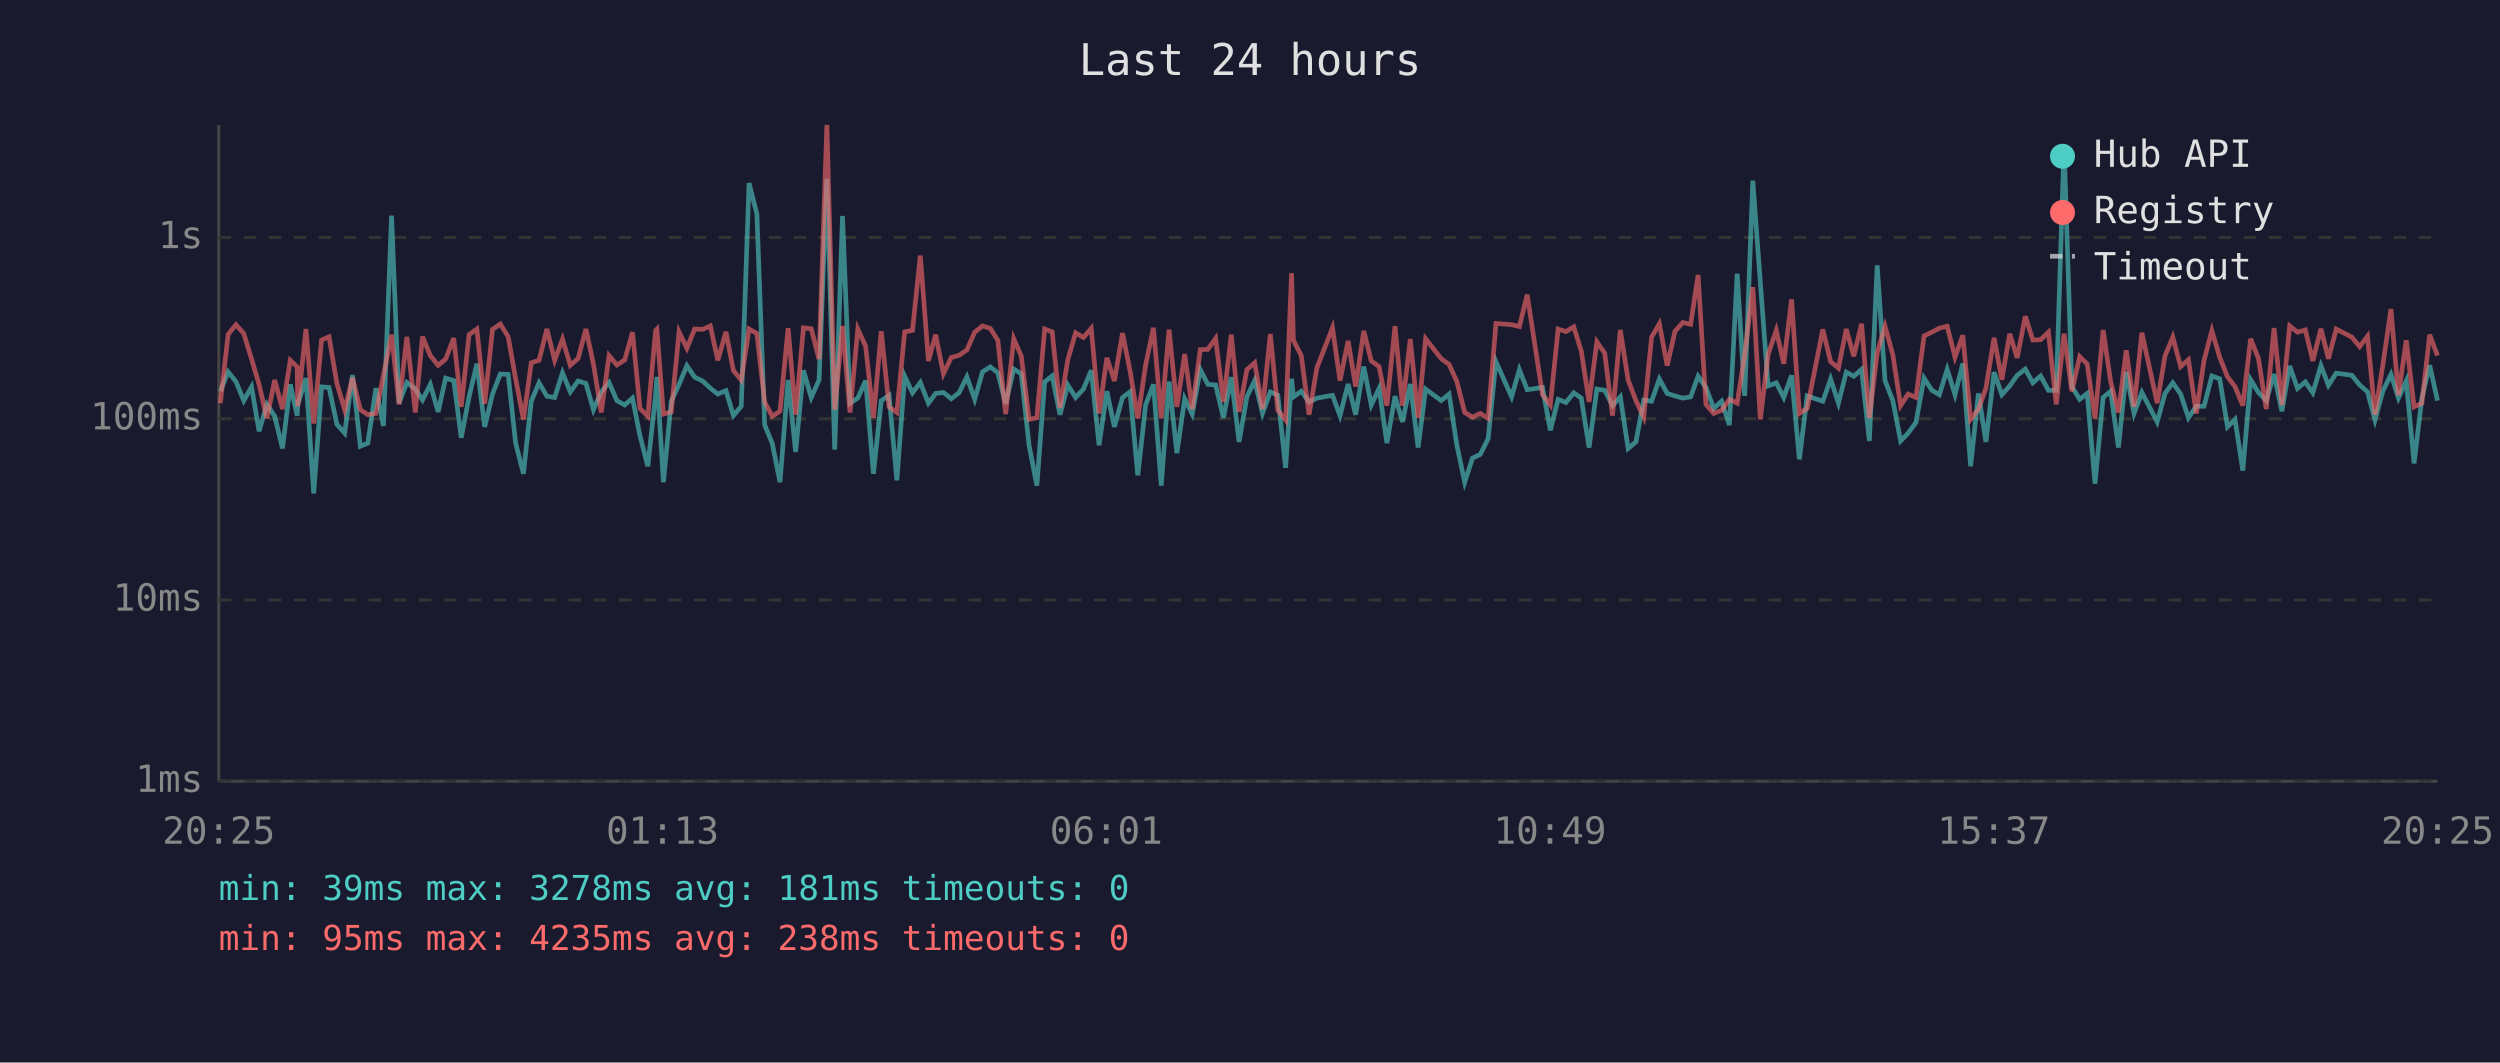
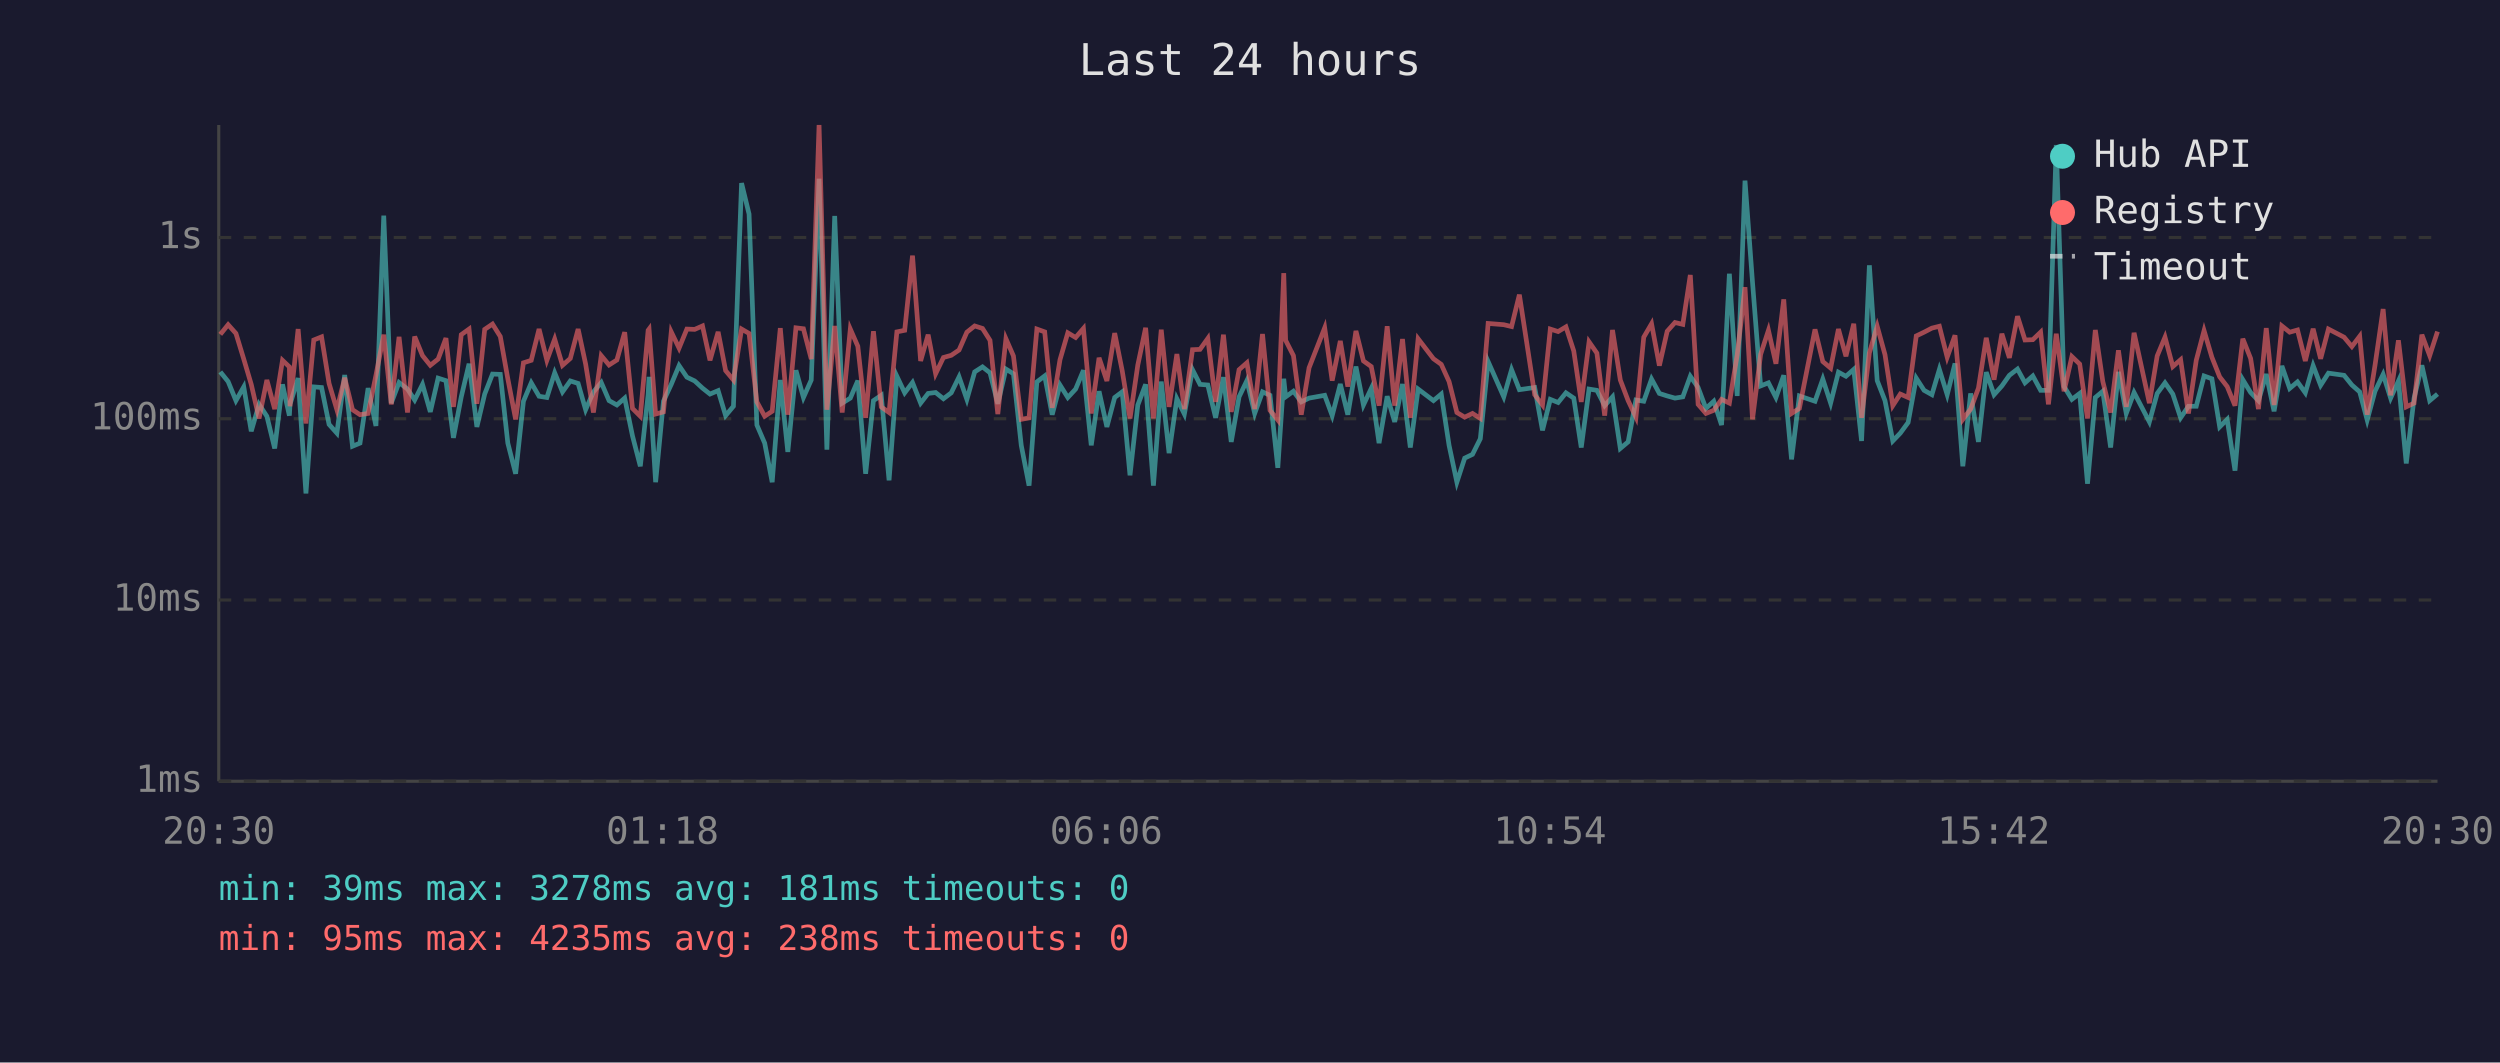
<svg xmlns="http://www.w3.org/2000/svg" viewBox="0 0 800 340" font-family="monospace" font-size="12">
  <rect width="800" height="340" fill="#1a1a2e" />
  <text x="400" y="24" fill="#e0e0e0" font-size="14" text-anchor="middle">Last 24 hours</text>
  <line x1="70" y1="40" x2="70" y2="250" stroke="#444" stroke-width="1" />
  <line x1="70" y1="250" x2="780" y2="250" stroke="#444" stroke-width="1" />
  <line x1="70" y1="250" x2="780" y2="250" stroke="#333" stroke-width="1" stroke-dasharray="4" />
  <text x="65" y="250" fill="#888" text-anchor="end" dominant-baseline="middle">1ms</text>
  <line x1="70" y1="192" x2="780" y2="192" stroke="#333" stroke-width="1" stroke-dasharray="4" />
  <text x="65" y="192" fill="#888" text-anchor="end" dominant-baseline="middle">10ms</text>
  <line x1="70" y1="134" x2="780" y2="134" stroke="#333" stroke-width="1" stroke-dasharray="4" />
  <text x="65" y="134" fill="#888" text-anchor="end" dominant-baseline="middle">100ms</text>
  <line x1="70" y1="76" x2="780" y2="76" stroke="#333" stroke-width="1" stroke-dasharray="4" />
  <text x="65" y="76" fill="#888" text-anchor="end" dominant-baseline="middle">1s</text>
-   <text x="70" y="270" fill="#888" text-anchor="middle">20:25</text>
-   <text x="212" y="270" fill="#888" text-anchor="middle">01:13</text>
-   <text x="354" y="270" fill="#888" text-anchor="middle">06:01</text>
-   <text x="496" y="270" fill="#888" text-anchor="middle">10:49</text>
-   <text x="638" y="270" fill="#888" text-anchor="middle">15:37</text>
-   <text x="780" y="270" fill="#888" text-anchor="middle">20:25</text>
-   <polyline points="70.5,125.2 73.0,119.0 75.5,122.1 78.0,128.2 80.5,123.8 82.9,138.0 85.4,129.4 87.9,133.2 90.4,143.5 92.9,123.0 95.1,133.0 95.3,129.4 97.9,121.0 100.4,157.9 102.9,123.8 105.3,124.0 107.8,135.8 110.3,138.6 112.8,120.0 115.3,142.8 117.7,141.8 120.3,124.2 122.7,136.3 125.3,69.0 127.7,129.0 130.2,122.4 132.9,124.5 135.2,128.0 137.7,123.0 140.2,131.8 142.6,121.0 145.2,121.8 147.6,140.1 150.1,127.0 152.6,116.4 155.1,136.6 157.6,126.1 160.1,119.7 162.6,119.8 165.0,141.8 167.5,151.6 170.0,128.4 172.5,122.5 175.0,126.8 177.5,127.2 180.0,119.3 182.5,125.4 185.0,121.9 187.5,122.7 189.9,131.1 192.4,125.4 194.9,122.4 197.4,128.2 199.9,129.6 202.4,127.4 204.8,139.5 207.3,149.2 209.8,126.3 210.2,120.6 212.3,154.3 214.8,128.4 217.3,123.0 219.8,117.0 222.3,120.7 224.8,121.9 227.3,124.2 229.7,126.1 232.3,125.0 234.7,133.0 237.2,130.0 239.7,58.6 242.2,68.5 244.7,136.0 247.1,141.8 249.6,154.3 252.2,121.6 254.6,144.6 257.1,118.5 259.6,127.2 262.1,121.6 264.6,57.2 267.1,143.9 269.6,69.1 272.0,129.0 274.5,127.4 277.0,121.8 279.5,151.6 282.0,128.2 284.5,126.5 287.0,153.7 289.5,120.4 292.0,125.7 294.5,122.4 297.1,129.0 299.4,125.9 301.9,125.6 304.4,127.6 306.9,125.7 309.4,120.6 311.9,127.8 314.4,119.0 316.9,117.4 319.3,119.3 321.8,129.2 324.4,118.1 326.8,119.6 329.3,142.5 331.8,155.4 334.3,122.2 336.7,120.3 339.2,132.7 341.7,123.2 344.2,127.2 346.7,124.5 349.2,118.5 351.7,142.5 354.2,125.2 356.6,136.6 359.2,127.2 361.6,125.4 364.1,152.1 366.6,129.6 369.1,123.0 371.6,155.4 374.1,122.1 376.6,145.0 379.1,127.6 381.5,132.5 384.1,118.3 386.5,123.0 389.0,123.2 391.5,133.7 394.0,120.7 396.5,141.4 399.0,127.0 401.5,121.8 404.0,132.3 406.5,125.4 408.9,126.5 411.4,149.7 413.3,121.2 413.9,127.0 416.4,125.2 418.9,128.6 421.4,127.4 426.4,126.5 428.8,133.0 431.4,122.9 433.8,132.7 436.4,117.3 438.8,129.6 441.3,124.3 443.8,141.8 446.4,126.8 448.8,135.0 451.3,122.9 453.8,143.2 456.2,124.5 461.2,128.2 463.7,126.1 466.2,142.5 468.7,154.3 471.2,146.6 473.7,145.4 476.2,140.4 478.7,115.7 483.7,127.0 486.2,118.3 488.7,124.7 493.6,124.0 496.1,137.7 498.6,127.8 501.1,128.8 503.6,125.7 506.0,127.4 508.5,143.2 511.0,124.5 513.5,124.9 516.0,129.8 518.5,127.0 521.0,143.5 523.5,141.4 526.0,128.0 528.5,128.4 531.0,121.3 533.5,125.9 536.0,126.7 538.5,127.4 541.0,127.0 543.4,120.4 545.9,124.0 548.4,130.7 550.9,128.4 553.4,136.0 555.9,87.6 558.3,126.7 560.9,57.8 563.3,90.3 565.8,123.5 568.4,122.5 570.8,127.2 573.3,120.1 575.8,147.0 578.3,126.7 583.3,128.4 585.8,121.3 588.3,129.0 590.8,119.1 593.2,120.4 595.7,118.2 598.2,141.1 600.7,84.9 603.2,121.8 605.7,128.2 608.2,141.1 610.6,138.6 613.1,135.2 615.7,121.0 618.2,124.9 620.6,126.3 623.1,118.2 625.6,126.3 628.1,116.3 630.6,149.2 633.1,125.9 635.5,141.4 638.1,119.1 640.6,126.3 643.1,123.5 645.5,120.1 648.1,118.1 650.5,122.5 653.0,120.3 655.5,124.9 658.0,124.9 660.5,46.4 663.0,123.7 665.5,127.8 667.9,125.9 670.4,154.8 673.0,127.2 675.4,125.2 677.9,143.2 680.4,119.0 682.9,132.3 685.4,125.6 690.3,135.0 692.8,125.9 695.3,122.5 697.8,126.1 700.3,133.7 702.8,130.0 705.3,130.0 707.8,120.3 710.3,121.2 712.8,136.6 715.2,134.2 717.7,150.6 720.2,121.5 722.7,125.6 725.2,128.2 727.7,119.7 730.2,131.6 732.7,117.1 735.2,124.3 737.7,122.2 740.1,125.7 742.7,117.0 745.1,123.3 747.6,119.4 752.6,120.1 755.1,123.2 757.6,125.4 760.0,134.4 762.5,125.2 765.1,119.8 767.5,127.4 770.0,121.9 772.5,148.3 775.0,127.4 777.5,116.9 780.0,128.2" fill="none" stroke="#4ecdc4" stroke-width="1.5" opacity="0.6" />
-   <polyline points="70.5,129.0 73.0,107.0 75.5,103.9 78.0,106.7 80.5,114.9 82.9,123.0 85.4,133.9 87.9,121.6 90.4,130.9 92.9,115.3 95.1,117.4 95.3,130.0 97.9,105.3 100.4,135.5 102.9,108.8 105.3,107.8 107.8,122.7 110.3,131.1 112.8,120.9 115.3,131.1 117.7,132.7 120.3,132.3 122.7,120.1 125.3,107.1 127.7,129.4 130.2,107.8 132.9,132.0 135.2,107.7 137.7,113.8 140.2,116.9 142.6,114.9 145.2,108.2 147.6,130.2 150.1,107.1 152.6,105.3 155.1,129.2 157.6,105.4 160.1,103.7 162.6,107.7 165.0,121.2 167.5,134.2 170.0,116.1 172.5,115.3 175.0,105.3 177.5,115.3 180.0,108.5 182.5,116.9 185.0,114.7 187.5,105.3 189.9,116.5 192.4,132.0 194.9,113.8 197.4,116.8 199.9,115.2 202.4,106.3 204.8,130.7 207.3,133.2 209.8,105.7 210.2,105.3 212.3,132.5 214.8,131.8 217.3,106.2 219.8,111.4 222.3,105.3 224.8,105.4 227.3,104.3 229.7,115.3 232.3,106.2 234.7,118.6 237.2,121.6 239.7,105.3 242.2,106.7 244.7,128.6 247.1,133.2 249.6,131.6 252.2,105.0 254.6,132.7 257.1,104.9 259.6,105.2 262.1,114.9 264.6,40.0 267.1,131.1 269.6,104.3 272.0,132.0 274.5,105.3 277.0,110.8 279.5,133.7 282.0,106.0 284.5,130.2 287.0,132.0 289.5,106.2 292.0,105.7 294.5,81.8 297.1,115.5 299.4,107.1 301.9,119.6 304.4,114.4 306.9,113.7 309.4,112.0 311.9,106.3 314.4,104.3 316.9,105.1 319.3,108.9 321.8,132.5 324.4,108.4 326.8,113.9 329.3,134.2 331.8,133.7 334.3,105.3 336.7,106.2 339.2,130.5 341.7,115.1 344.2,106.5 346.7,108.0 349.2,105.1 351.7,132.3 354.2,114.5 356.6,121.9 359.2,106.6 361.6,118.6 364.1,133.9 366.6,116.8 369.1,104.9 371.6,133.9 374.1,105.5 376.6,130.2 379.1,113.3 381.5,130.9 384.1,111.9 386.5,111.8 389.0,108.3 391.5,128.6 394.0,107.1 396.5,131.8 399.0,118.3 401.5,116.1 404.0,130.9 406.5,106.9 408.9,131.3 411.4,134.4 413.3,87.4 413.9,108.9 416.4,113.8 418.9,132.7 421.4,117.7 426.4,104.9 428.8,121.8 431.4,109.1 433.8,123.7 436.4,105.9 438.8,115.5 441.3,117.3 443.8,129.8 446.4,104.4 448.8,129.8 451.3,108.5 453.8,133.7 456.2,108.4 461.2,114.8 463.7,116.6 466.2,122.1 468.7,132.0 471.2,133.5 473.7,132.3 476.2,133.9 478.7,103.5 483.7,103.9 486.2,104.5 488.7,94.3 493.6,126.3 496.1,129.6 498.6,105.3 501.1,106.1 503.6,104.6 506.0,112.3 508.5,128.6 511.0,109.4 513.5,113.0 516.0,133.0 518.5,105.6 521.0,121.6 523.5,128.2 526.0,133.5 528.5,107.9 531.0,103.6 533.5,117.0 536.0,106.0 538.5,103.2 541.0,103.8 543.4,88.0 545.9,129.4 548.4,132.3 550.9,131.3 553.4,127.8 555.9,129.0 558.3,113.6 560.9,91.9 563.3,134.2 565.8,113.4 568.4,105.7 570.8,116.4 573.3,95.8 575.8,132.3 578.3,130.7 583.3,105.4 585.8,115.7 588.3,117.8 590.8,105.3 593.2,114.0 595.7,103.6 598.2,133.7 600.7,112.9 603.2,104.4 605.7,113.5 608.2,129.8 610.6,126.1 613.1,127.2 615.7,107.5 618.2,106.3 620.6,105.0 623.1,104.4 625.6,114.3 628.1,107.3 630.6,134.2 633.1,130.9 635.5,124.2 638.1,108.1 640.6,121.5 643.1,106.8 645.5,114.5 648.1,101.2 650.5,108.8 653.0,108.7 655.5,106.3 658.0,129.4 660.5,106.8 663.0,125.2 665.5,114.1 667.9,116.5 670.4,133.9 673.0,105.6 675.4,122.1 677.9,132.0 680.4,112.1 682.9,130.2 685.4,106.5 690.3,129.0 692.8,113.9 695.3,107.9 697.8,117.3 700.3,115.1 702.8,132.3 705.3,115.3 707.8,105.8 710.3,114.3 712.8,120.6 715.2,123.7 717.7,129.8 720.2,108.4 722.7,114.7 725.2,130.9 727.7,105.0 730.2,129.6 732.7,104.3 735.2,106.3 737.7,105.6 740.1,115.5 742.7,105.2 745.1,114.8 747.6,105.3 752.6,107.9 755.1,110.9 757.6,107.6 760.0,132.7 762.5,116.9 765.1,98.9 767.5,126.5 770.0,108.9 772.5,130.2 775.0,129.0 777.5,107.1 780.0,113.8" fill="none" stroke="#ff6b6b" stroke-width="1.5" opacity="0.6" />
+   <text x="70" y="270" fill="#888" text-anchor="middle">20:30</text>
+   <text x="212" y="270" fill="#888" text-anchor="middle">01:18</text>
+   <text x="354" y="270" fill="#888" text-anchor="middle">06:06</text>
+   <text x="496" y="270" fill="#888" text-anchor="middle">10:54</text>
+   <text x="638" y="270" fill="#888" text-anchor="middle">15:42</text>
+   <text x="780" y="270" fill="#888" text-anchor="middle">20:30</text>
+   <polyline points="70.5,119.0 73.0,122.1 75.5,128.2 78.0,123.8 80.4,138.0 82.9,129.4 85.4,133.2 87.9,143.5 90.4,123.0 92.6,133.0 92.8,129.4 95.4,121.0 97.9,157.9 100.4,123.8 102.9,124.0 105.3,135.8 107.8,138.6 110.3,120.0 112.8,142.8 115.2,141.8 117.8,124.2 120.3,136.3 122.8,69.0 125.2,129.0 127.7,122.4 130.4,124.5 132.7,128.0 135.2,123.0 137.7,131.8 140.2,121.0 142.7,121.8 145.1,140.1 147.6,127.0 150.1,116.4 152.6,136.6 155.1,126.1 157.6,119.7 160.1,119.8 162.5,141.8 165.0,151.6 167.5,128.4 170.0,122.5 172.5,126.8 175.0,127.2 177.5,119.3 180.0,125.4 182.5,121.9 185.0,122.7 187.4,131.1 189.9,125.4 192.4,122.4 194.9,128.2 197.4,129.6 199.9,127.4 202.4,139.5 204.9,149.2 207.4,126.3 207.7,120.6 209.8,154.3 212.3,128.4 214.8,123.0 217.3,117.0 219.8,120.7 222.3,121.9 224.8,124.2 227.2,126.1 229.8,125.0 232.2,133.0 234.7,130.0 237.3,58.6 239.7,68.5 242.2,136.0 244.7,141.8 247.1,154.3 249.7,121.6 252.1,144.6 254.7,118.5 257.1,127.2 259.6,121.6 262.1,57.2 264.6,143.9 267.1,69.1 269.5,129.0 272.1,127.4 274.5,121.8 277.0,151.6 279.5,128.2 282.0,126.5 284.5,153.7 287.0,120.4 289.5,125.7 292.0,122.4 294.6,129.0 297.0,125.9 299.4,125.6 301.9,127.6 304.4,125.7 306.9,120.6 309.4,127.8 311.9,119.0 314.4,117.4 316.8,119.3 319.3,129.2 321.9,118.1 324.3,119.6 326.8,142.5 329.3,155.4 331.8,122.2 334.3,120.3 336.7,132.7 339.2,123.2 341.7,127.2 344.2,124.5 346.7,118.5 349.2,142.5 351.7,125.2 354.2,136.6 356.7,127.2 359.1,125.4 361.6,152.1 364.1,129.6 366.6,123.0 369.1,155.4 371.6,122.1 374.1,145.0 376.6,127.6 379.0,132.5 381.6,118.3 384.0,123.0 386.5,123.2 389.0,133.7 391.5,120.7 394.0,141.4 396.5,127.0 399.0,121.8 401.5,132.3 404.0,125.4 406.4,126.5 408.9,149.7 410.8,121.2 411.4,127.0 413.9,125.2 416.4,128.6 418.9,127.4 423.9,126.5 426.3,133.0 428.9,122.9 431.3,132.7 433.9,117.3 436.3,129.6 438.8,124.3 441.3,141.8 443.9,126.8 446.3,135.0 448.8,122.9 451.3,143.2 453.8,124.5 458.7,128.2 461.2,126.1 463.7,142.5 466.2,154.3 468.7,146.6 471.2,145.4 473.7,140.4 476.2,115.7 481.2,127.0 483.7,118.3 486.2,124.7 491.1,124.0 493.6,137.7 496.1,127.8 498.6,128.8 501.1,125.7 503.6,127.4 506.0,143.2 508.5,124.5 511.0,124.9 513.5,129.8 516.0,127.0 518.5,143.5 521.0,141.4 523.5,128.0 526.0,128.4 528.5,121.3 531.0,125.9 533.5,126.7 536.0,127.4 538.5,127.0 540.9,120.4 543.4,124.0 545.9,130.7 548.4,128.4 550.9,136.0 553.4,87.6 555.9,126.7 558.4,57.8 560.8,90.3 563.4,123.5 565.9,122.5 568.3,127.2 570.8,120.1 573.3,147.0 575.8,126.7 580.8,128.4 583.3,121.3 585.8,129.0 588.3,119.1 590.7,120.4 593.2,118.2 595.7,141.1 598.2,84.9 600.7,121.8 603.2,128.2 605.7,141.1 608.1,138.6 610.6,135.2 613.2,121.0 615.7,124.9 618.2,126.3 620.6,118.2 623.1,126.3 625.6,116.3 628.1,149.2 630.6,125.9 633.1,141.4 635.6,119.1 638.1,126.3 640.6,123.5 643.0,120.1 645.6,118.1 648.0,122.5 650.5,120.3 653.0,124.9 655.5,124.9 658.0,46.4 660.5,123.7 663.0,127.8 665.5,125.9 668.0,154.8 670.5,127.2 672.9,125.2 675.4,143.2 677.9,119.0 680.4,132.3 682.9,125.6 687.8,135.0 690.3,125.9 692.8,122.5 695.3,126.1 697.8,133.7 700.3,130.0 702.8,130.0 705.3,120.3 707.8,121.2 710.3,136.6 712.7,134.2 715.2,150.6 717.7,121.5 720.2,125.6 722.7,128.2 725.2,119.7 727.7,131.6 730.2,117.1 732.7,124.3 735.2,122.2 737.7,125.7 740.2,117.0 742.6,123.3 745.1,119.4 750.1,120.1 752.6,123.2 755.1,125.4 757.5,134.4 760.0,125.2 762.6,119.8 765.0,127.4 767.5,121.9 770.0,148.3 772.5,127.4 775.0,116.9 777.5,128.2 780.0,126.1" fill="none" stroke="#4ecdc4" stroke-width="1.5" opacity="0.6" />
+   <polyline points="70.5,107.0 73.0,103.9 75.5,106.7 78.0,114.9 80.4,123.0 82.9,133.9 85.4,121.6 87.9,130.9 90.4,115.3 92.6,117.4 92.8,130.0 95.4,105.3 97.9,135.5 100.4,108.8 102.9,107.8 105.3,122.7 107.8,131.1 110.3,120.9 112.8,131.1 115.2,132.7 117.8,132.3 120.3,120.1 122.8,107.1 125.2,129.4 127.7,107.8 130.4,132.0 132.7,107.7 135.2,113.8 137.7,116.9 140.2,114.9 142.7,108.2 145.1,130.2 147.6,107.1 150.1,105.3 152.6,129.2 155.1,105.4 157.6,103.7 160.1,107.7 162.5,121.2 165.0,134.2 167.5,116.1 170.0,115.3 172.5,105.3 175.0,115.3 177.5,108.5 180.0,116.9 182.5,114.7 185.0,105.3 187.4,116.5 189.9,132.0 192.4,113.8 194.9,116.8 197.4,115.2 199.9,106.3 202.4,130.7 204.9,133.2 207.4,105.7 207.7,105.3 209.8,132.5 212.3,131.8 214.8,106.2 217.3,111.4 219.8,105.3 222.3,105.4 224.8,104.3 227.2,115.3 229.8,106.2 232.2,118.6 234.7,121.6 237.3,105.3 239.7,106.7 242.2,128.6 244.7,133.2 247.1,131.6 249.7,105.0 252.1,132.7 254.7,104.9 257.1,105.2 259.6,114.9 262.1,40.0 264.6,131.1 267.1,104.3 269.5,132.0 272.1,105.3 274.5,110.8 277.0,133.7 279.5,106.0 282.0,130.2 284.5,132.0 287.0,106.2 289.5,105.7 292.0,81.8 294.6,115.5 297.0,107.1 299.4,119.6 301.9,114.4 304.4,113.7 306.9,112.0 309.4,106.3 311.9,104.3 314.4,105.1 316.8,108.9 319.3,132.5 321.9,108.4 324.3,113.9 326.8,134.2 329.3,133.7 331.8,105.3 334.3,106.2 336.7,130.5 339.2,115.1 341.7,106.5 344.2,108.0 346.7,105.1 349.2,132.3 351.7,114.5 354.2,121.9 356.7,106.6 359.1,118.6 361.6,133.9 364.1,116.8 366.6,104.9 369.1,133.9 371.6,105.5 374.1,130.2 376.6,113.3 379.0,130.9 381.6,111.9 384.0,111.8 386.5,108.3 389.0,128.6 391.5,107.1 394.0,131.8 396.5,118.3 399.0,116.1 401.5,130.9 404.0,106.9 406.4,131.3 408.9,134.4 410.8,87.4 411.4,108.9 413.9,113.8 416.4,132.7 418.9,117.7 423.9,104.9 426.3,121.8 428.9,109.1 431.3,123.7 433.9,105.9 436.3,115.5 438.8,117.3 441.3,129.8 443.9,104.4 446.3,129.8 448.8,108.5 451.3,133.7 453.8,108.4 458.7,114.8 461.2,116.6 463.7,122.1 466.2,132.0 468.7,133.5 471.2,132.3 473.7,133.9 476.2,103.5 481.2,103.9 483.7,104.5 486.2,94.3 491.1,126.3 493.6,129.6 496.1,105.3 498.6,106.1 501.1,104.6 503.6,112.3 506.0,128.6 508.5,109.4 511.0,113.0 513.5,133.0 516.0,105.6 518.5,121.6 521.0,128.2 523.5,133.5 526.0,107.9 528.5,103.6 531.0,117.0 533.5,106.0 536.0,103.2 538.5,103.8 540.9,88.0 543.4,129.4 545.9,132.3 548.4,131.3 550.9,127.8 553.4,129.0 555.9,113.6 558.4,91.9 560.8,134.2 563.4,113.4 565.9,105.7 568.3,116.4 570.8,95.8 573.3,132.3 575.8,130.7 580.8,105.4 583.3,115.7 585.8,117.8 588.3,105.3 590.7,114.0 593.2,103.6 595.7,133.7 598.2,112.9 600.7,104.4 603.2,113.5 605.7,129.8 608.1,126.1 610.6,127.2 613.2,107.5 615.7,106.3 618.2,105.0 620.6,104.4 623.1,114.3 625.6,107.3 628.1,134.2 630.6,130.9 633.1,124.2 635.6,108.1 638.1,121.5 640.6,106.8 643.0,114.5 645.6,101.2 648.0,108.8 650.5,108.7 653.0,106.3 655.5,129.4 658.0,106.8 660.5,125.2 663.0,114.1 665.5,116.5 668.0,133.9 670.5,105.6 672.9,122.1 675.4,132.0 677.9,112.1 680.4,130.2 682.9,106.5 687.8,129.0 690.3,113.9 692.8,107.9 695.3,117.3 697.8,115.1 700.3,132.3 702.8,115.3 705.3,105.8 707.8,114.3 710.3,120.6 712.7,123.7 715.2,129.8 717.7,108.4 720.2,114.7 722.7,130.9 725.2,105.0 727.7,129.6 730.2,104.3 732.7,106.3 735.2,105.6 737.7,115.5 740.2,105.2 742.6,114.8 745.1,105.3 750.1,107.9 752.6,110.9 755.1,107.6 757.5,132.7 760.0,116.9 762.6,98.9 765.0,126.5 767.5,108.9 770.0,130.2 772.5,129.0 775.0,107.1 777.5,113.8 780.0,106.1" fill="none" stroke="#ff6b6b" stroke-width="1.5" opacity="0.6" />
  <circle cx="660" cy="50" r="4" fill="#4ecdc4" />
  <text x="670" y="50" fill="#e0e0e0" dominant-baseline="middle">Hub API</text>
  <circle cx="660" cy="68" r="4" fill="#ff6b6b" />
  <text x="670" y="68" fill="#e0e0e0" dominant-baseline="middle">Registry</text>
  <line x1="656" y1="82" x2="664" y2="82" stroke="#e0e0e0" stroke-width="1.5" stroke-dasharray="4,3" opacity="0.7" />
  <text x="670" y="86" fill="#e0e0e0" dominant-baseline="middle">Timeout</text>
  <text x="70" y="288" fill="#4ecdc4" font-size="11">min: 39ms  max: 3278ms  avg: 181ms  timeouts: 0</text>
  <text x="70" y="304" fill="#ff6b6b" font-size="11">min: 95ms  max: 4235ms  avg: 238ms  timeouts: 0</text>
</svg>
